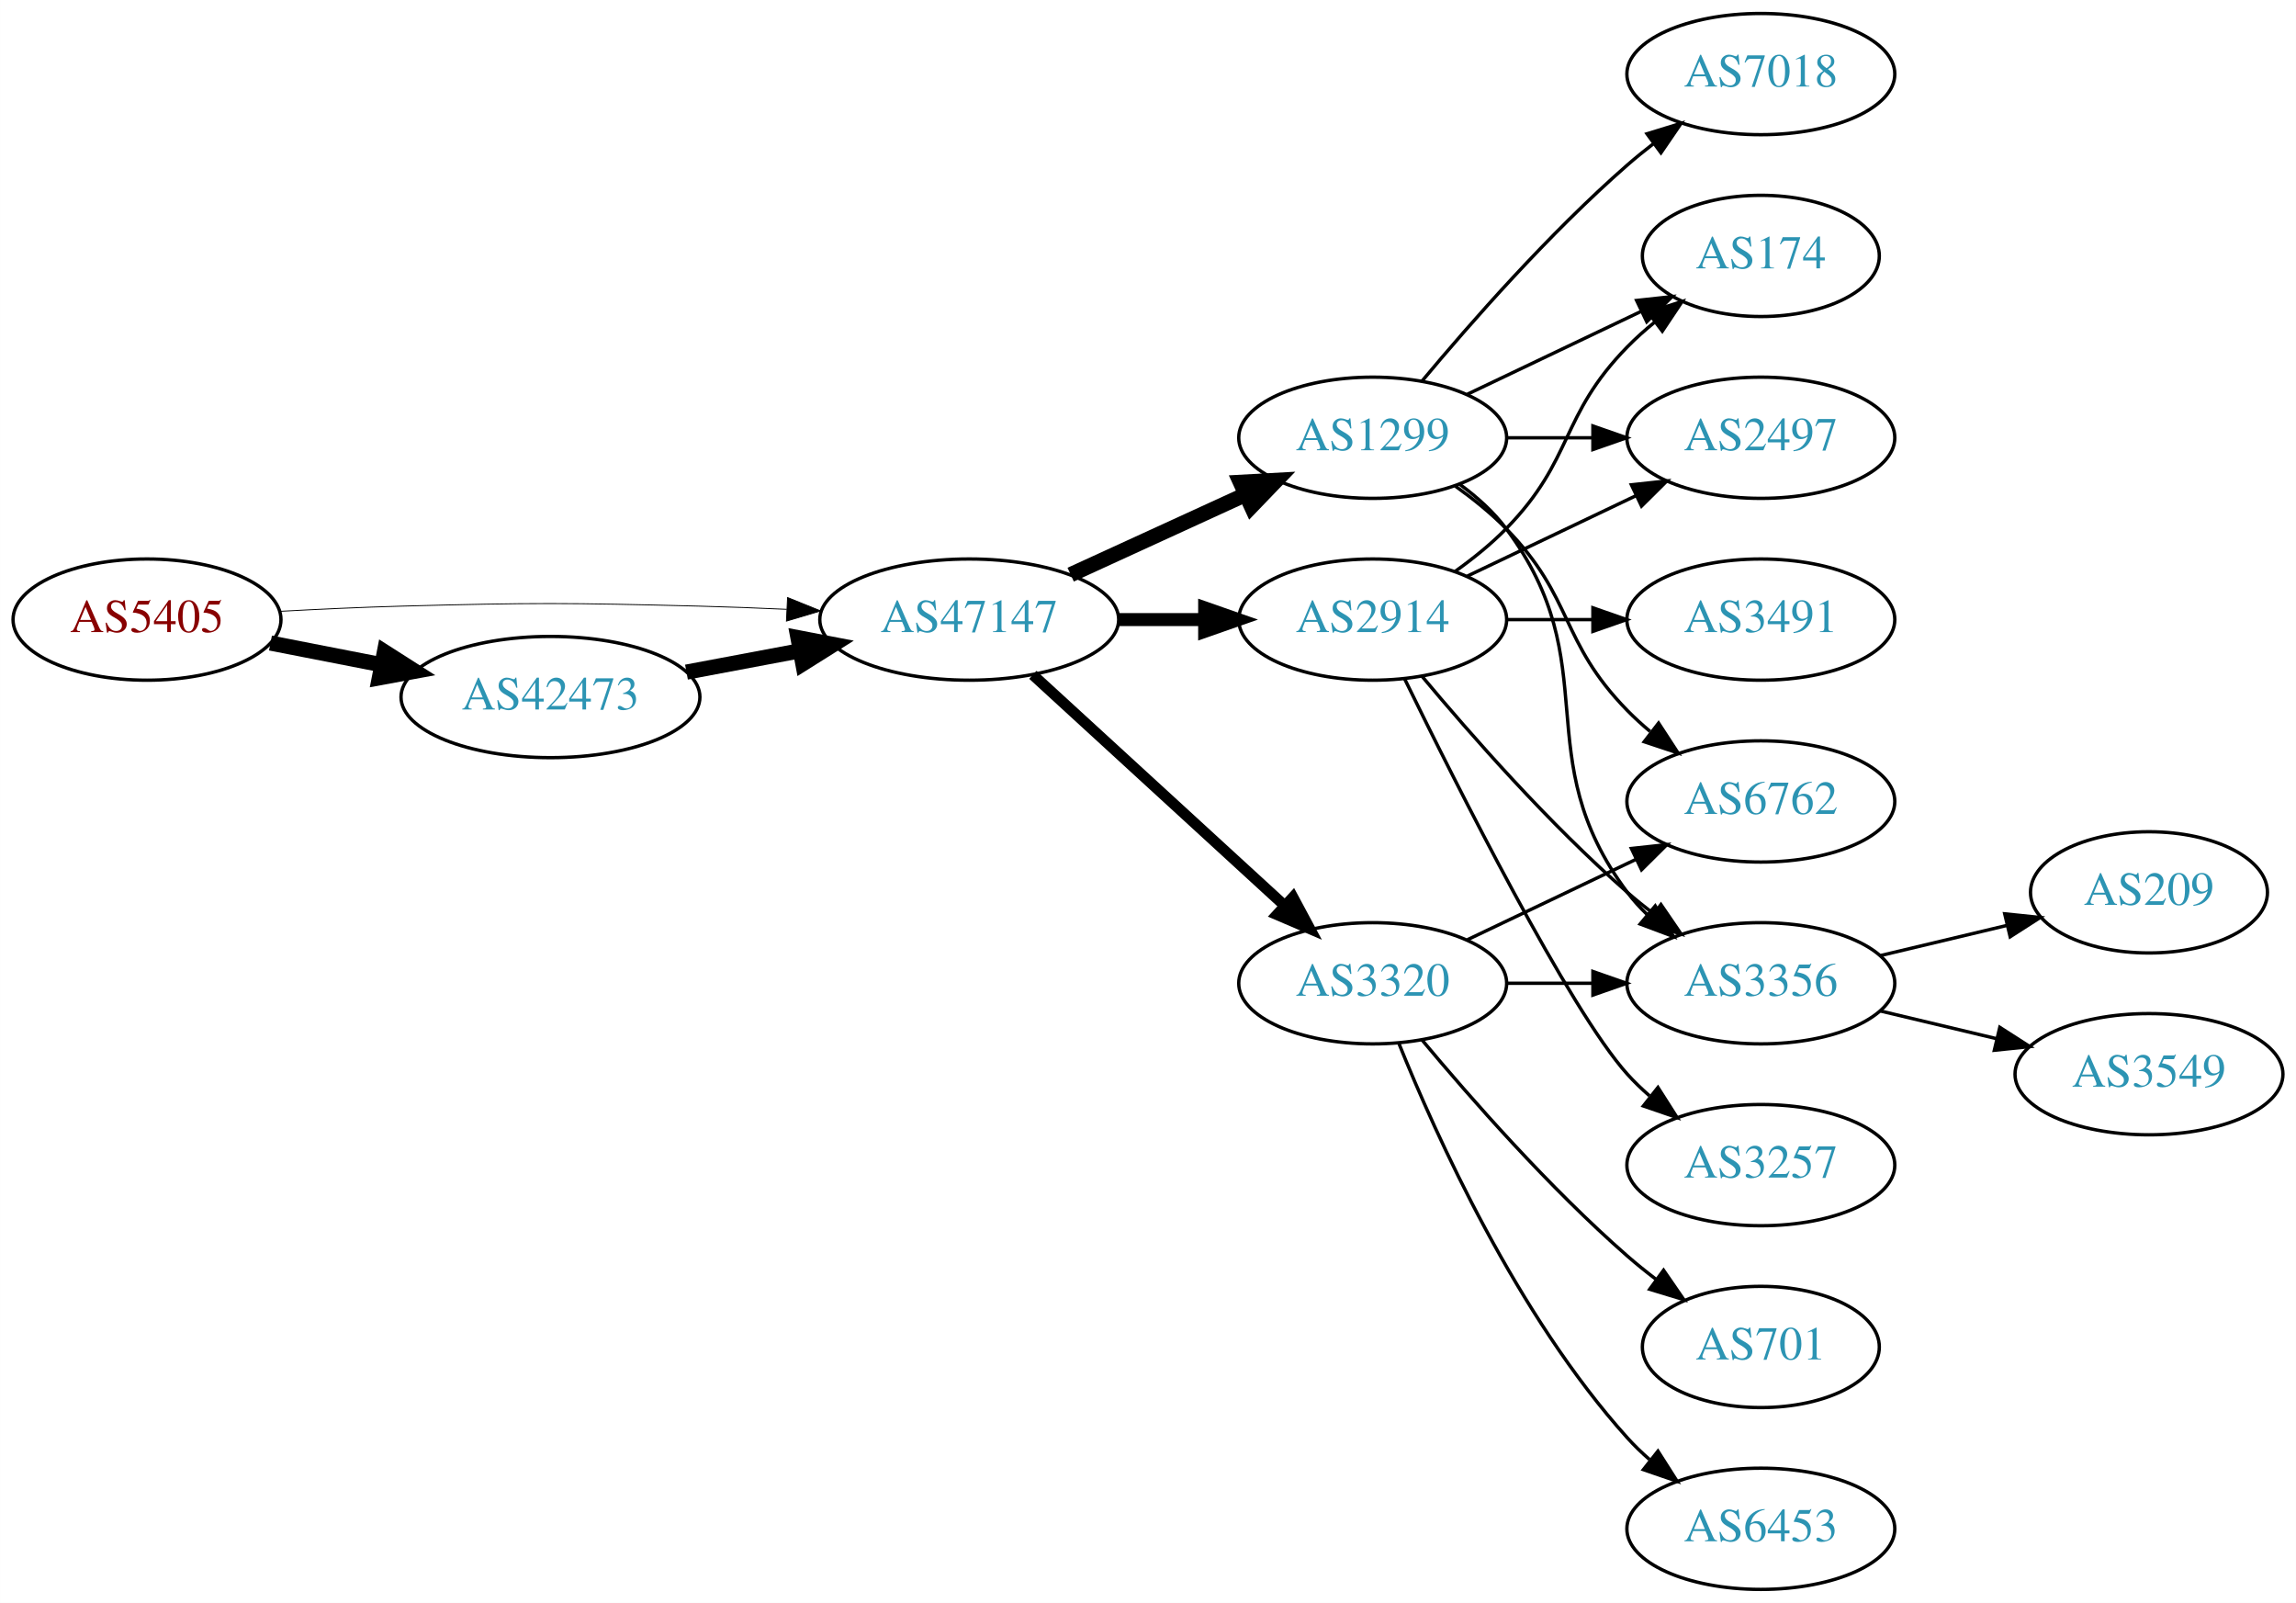
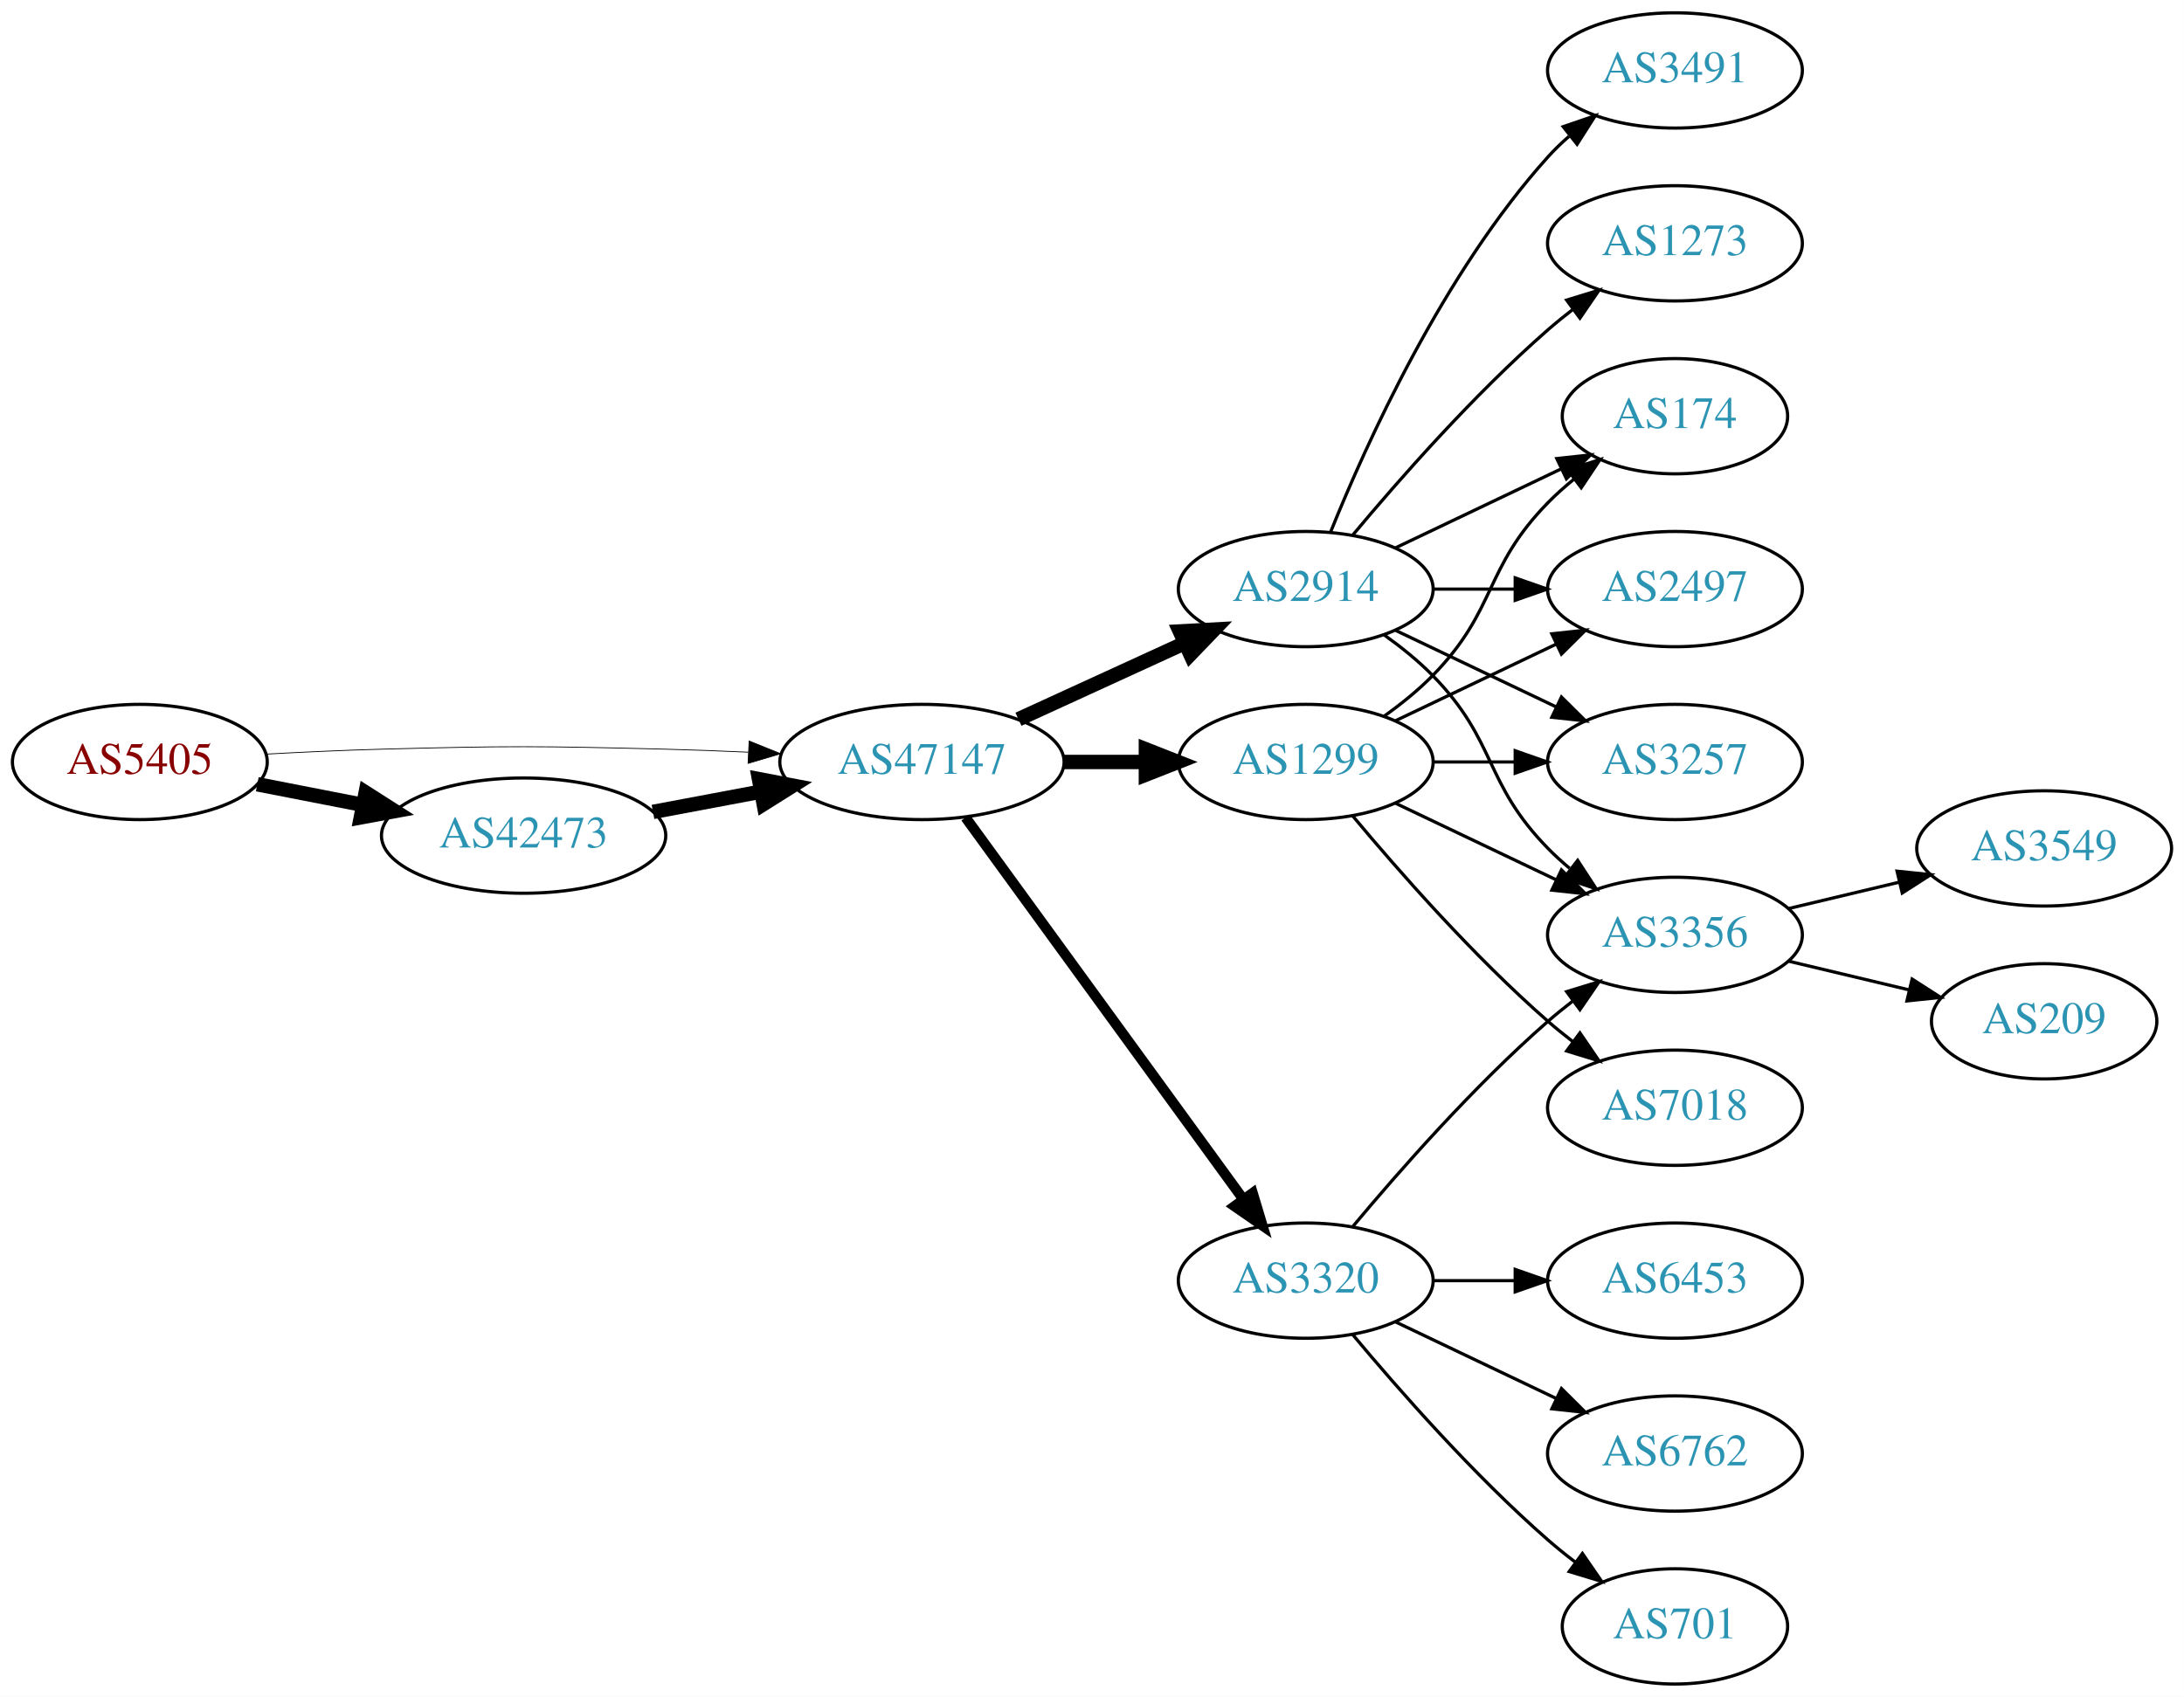
- <svg xmlns="http://www.w3.org/2000/svg" xmlns:xlink="http://www.w3.org/1999/xlink" width="682pt" height="476pt" viewBox="0.00 0.00 681.96 476.00">
-   <g id="graph0" class="graph" transform="scale(1 1) rotate(0) translate(4 472)">
-     <polygon fill="white" stroke="none" points="-4,4 -4,-472 677.956,-472 677.956,4 -4,4" />
+ <svg xmlns="http://www.w3.org/2000/svg" xmlns:xlink="http://www.w3.org/1999/xlink" width="682pt" height="530pt" viewBox="0.00 0.00 681.96 530.00">
+   <g id="graph0" class="graph" transform="scale(1 1) rotate(0) translate(4 526)">
+     <polygon fill="white" stroke="none" points="-4,4 -4,-526 677.956,-526 677.956,4 -4,4" />
    <g id="node1" class="node">
      <g id="a_node1">
        <a xlink:href="/asn/5405" xlink:title="AS5405 ~ CSO.net Internet Services GmbH [AT]">
          <ellipse fill="#ffffff" stroke="black" cx="39.647" cy="-288" rx="39.794" ry="18" />
          <text text-anchor="middle" x="39.647" y="-284.3" font-family="Times,serif" font-size="14.00" fill="#880000">AS5405</text>
        </a>
      </g>
    </g>
    <g id="node2" class="node">
      <g id="a_node2">
        <a xlink:href="/asn/42473" xlink:title="AS42473 ~ ANEXIA Internetdienstleistungs GmbH [AT]">
          <ellipse fill="#ffffff" stroke="black" cx="159.489" cy="-265" rx="44.393" ry="18" />
          <text text-anchor="middle" x="159.489" y="-261.3" font-family="Times,serif" font-size="14.00" fill="#2c94b3">AS42473</text>
        </a>
      </g>
    </g>
    <g id="edge1" class="edge">
      <path fill="none" stroke="black" stroke-width="4.5" d="M76.323,-281.037C86.696,-279.012 98.214,-276.764 109.264,-274.608" />
      <polygon fill="black" stroke="black" stroke-width="4.5" points="110.173,-278.442 119.234,-272.662 108.665,-270.713 110.173,-278.442" />
    </g>
    <g id="node3" class="node">
      <g id="a_node3">
        <a xlink:href="/asn/47147" xlink:title="AS47147 ~ ANEXIA Internetdienstleistungs GmbH [AT]">
          <ellipse fill="#ffffff" stroke="black" cx="283.881" cy="-288" rx="44.393" ry="18" />
          <text text-anchor="middle" x="283.881" y="-284.3" font-family="Times,serif" font-size="14.00" fill="#2c94b3">AS47147</text>
        </a>
      </g>
    </g>
    <g id="edge2" class="edge">
-       <path fill="none" stroke="black" stroke-width="0.265" d="M78.989,-290.449C90.642,-291.087 103.487,-291.684 115.293,-292 154.564,-293.051 164.412,-292.991 203.685,-292 212.093,-291.788 220.998,-291.449 229.685,-291.056" />
-       <polygon fill="black" stroke="black" stroke-width="0.265" points="229.917,-294.549 239.739,-290.575 229.582,-287.557 229.917,-294.549" />
+       <path fill="none" stroke="black" stroke-width="0.25" d="M78.989,-290.449C90.642,-291.087 103.487,-291.684 115.293,-292 154.564,-293.051 164.412,-292.991 203.685,-292 212.093,-291.788 220.998,-291.449 229.685,-291.056" />
+       <polygon fill="black" stroke="black" stroke-width="0.25" points="229.917,-294.549 239.739,-290.575 229.582,-287.557 229.917,-294.549" />
    </g>
    <g id="edge3" class="edge">
      <path fill="none" stroke="black" stroke-width="4.5" d="M199.888,-272.404C210.589,-274.415 222.312,-276.618 233.489,-278.718" />
      <polygon fill="black" stroke="black" stroke-width="4.5" points="233,-282.633 243.556,-280.61 234.455,-274.893 233,-282.633" />
    </g>
    <g id="node4" class="node">
      <g id="a_node4">
        <a xlink:href="/asn/1299" xlink:title="AS1299 ~ Telia Carrier [EU]">
-           <ellipse fill="#ffffff" stroke="black" cx="403.724" cy="-342" rx="39.794" ry="18" />
-           <text text-anchor="middle" x="403.724" y="-338.3" font-family="Times,serif" font-size="14.00" fill="#2c94b3">AS1299</text>
+           <ellipse fill="#ffffff" stroke="black" cx="403.724" cy="-288" rx="39.794" ry="18" />
+           <text text-anchor="middle" x="403.724" y="-284.3" font-family="Times,serif" font-size="14.00" fill="#2c94b3">AS1299</text>
        </a>
      </g>
    </g>
    <g id="edge4" class="edge">
-       <path fill="none" stroke="black" stroke-width="4.5" d="M314.011,-301.348C329.622,-308.502 349.02,-317.391 365.692,-325.03" />
-       <polygon fill="black" stroke="black" stroke-width="4.5" points="364.412,-328.775 375.144,-329.362 367.693,-321.616 364.412,-328.775" />
+       <path fill="none" stroke="black" stroke-width="4.5" d="M328.092,-288C336.405,-288 345.168,-288 353.65,-288" />
+       <polygon fill="black" stroke="black" stroke-width="4.5" points="353.809,-291.938 363.809,-288 353.809,-284.063 353.809,-291.938" />
    </g>
    <g id="node5" class="node">
      <g id="a_node5">
        <a xlink:href="/asn/2914" xlink:title="AS2914 ~ NTT America, Inc. [US]">
-           <ellipse fill="#ffffff" stroke="black" cx="403.724" cy="-288" rx="39.794" ry="18" />
-           <text text-anchor="middle" x="403.724" y="-284.3" font-family="Times,serif" font-size="14.00" fill="#2c94b3">AS2914</text>
+           <ellipse fill="#ffffff" stroke="black" cx="403.724" cy="-342" rx="39.794" ry="18" />
+           <text text-anchor="middle" x="403.724" y="-338.3" font-family="Times,serif" font-size="14.00" fill="#2c94b3">AS2914</text>
        </a>
      </g>
    </g>
    <g id="edge5" class="edge">
-       <path fill="none" stroke="black" stroke-width="3.857" d="M328.092,-288C336.405,-288 345.168,-288 353.65,-288" />
-       <polygon fill="black" stroke="black" stroke-width="3.857" points="353.809,-291.5 363.809,-288 353.809,-284.5 353.809,-291.5" />
+       <path fill="none" stroke="black" stroke-width="4.5" d="M314.011,-301.348C329.622,-308.502 349.02,-317.391 365.692,-325.03" />
+       <polygon fill="black" stroke="black" stroke-width="4.5" points="364.412,-328.775 375.144,-329.362 367.693,-321.616 364.412,-328.775" />
    </g>
    <g id="node6" class="node">
      <g id="a_node6">
        <a xlink:href="/asn/3320" xlink:title="AS3320 ~ DTAG [DE]">
-           <ellipse fill="#ffffff" stroke="black" cx="403.724" cy="-180" rx="39.794" ry="18" />
-           <text text-anchor="middle" x="403.724" y="-176.3" font-family="Times,serif" font-size="14.00" fill="#2c94b3">AS3320</text>
+           <ellipse fill="#ffffff" stroke="black" cx="403.724" cy="-126" rx="39.794" ry="18" />
+           <text text-anchor="middle" x="403.724" y="-122.3" font-family="Times,serif" font-size="14.00" fill="#2c94b3">AS3320</text>
        </a>
      </g>
    </g>
    <g id="edge6" class="edge">
-       <path fill="none" stroke="black" stroke-width="3.214" d="M302.779,-271.597C322.707,-253.333 355.065,-223.678 377.542,-203.079" />
-       <polygon fill="black" stroke="black" stroke-width="3.214" points="380.036,-205.54 385.044,-196.203 375.307,-200.38 380.036,-205.54" />
-     </g>
-     <g id="node7" class="node">
-       <g id="a_node7">
-         <a xlink:href="/asn/6762" xlink:title="AS6762 ~ TELECOM ITALIA SPARKLE S.p.A. [IT]">
-           <ellipse fill="#ffffff" stroke="black" cx="519.017" cy="-234" rx="39.794" ry="18" />
-           <text text-anchor="middle" x="519.017" y="-230.3" font-family="Times,serif" font-size="14.00" fill="#2c94b3">AS6762</text>
-         </a>
-       </g>
-     </g>
-     <g id="edge7" class="edge">
-       <path fill="none" stroke="black" d="M428.318,-327.611C433.574,-323.852 438.906,-319.563 443.37,-315 463.543,-294.383 459.198,-281.617 479.37,-261 481.463,-258.861 483.746,-256.782 486.123,-254.79" />
-       <polygon fill="black" stroke="black" points="488.641,-257.268 494.423,-248.389 484.367,-251.725 488.641,-257.268" />
+       <path fill="none" stroke="black" stroke-width="3.214" d="M297.492,-270.663C318.313,-242.04 359.975,-184.767 384.164,-151.514" />
+       <polygon fill="black" stroke="black" stroke-width="3.214" points="387.151,-153.358 390.203,-143.212 381.49,-149.24 387.151,-153.358" />
    </g>
    <g id="node8" class="node">
      <g id="a_node8">
+         <a xlink:href="/asn/174" xlink:title="AS174 ~ Cogent Communications [US]">
+           <ellipse fill="#ffffff" stroke="black" cx="519.017" cy="-396" rx="35.194" ry="18" />
+           <text text-anchor="middle" x="519.017" y="-392.3" font-family="Times,serif" font-size="14.00" fill="#2c94b3">AS174</text>
+         </a>
+       </g>
+     </g>
+     <g id="edge13" class="edge">
+       <path fill="none" stroke="black" d="M428.318,-302.389C433.574,-306.148 438.906,-310.437 443.37,-315 463.543,-335.617 459.198,-348.383 479.37,-369 481.849,-371.534 484.596,-373.983 487.448,-376.304" />
+       <polygon fill="black" stroke="black" points="485.54,-379.248 495.634,-382.468 489.751,-373.657 485.54,-379.248" />
+     </g>
+     <g id="node9" class="node">
+       <g id="a_node9">
        <a xlink:href="/asn/2497" xlink:title="AS2497 ~ Internet Initiative Japan Inc. [JP]">
          <ellipse fill="#ffffff" stroke="black" cx="519.017" cy="-342" rx="39.794" ry="18" />
          <text text-anchor="middle" x="519.017" y="-338.3" font-family="Times,serif" font-size="14.00" fill="#2c94b3">AS2497</text>
        </a>
      </g>
    </g>
+     <g id="edge16" class="edge">
+       <path fill="none" stroke="black" d="M431.86,-300.934C446.854,-308.081 465.675,-317.052 481.898,-324.785" />
+       <polygon fill="black" stroke="black" points="480.569,-328.028 491.102,-329.171 483.581,-321.709 480.569,-328.028" />
+     </g>
+     <g id="node11" class="node">
+       <g id="a_node11">
+         <a xlink:href="/asn/3257" xlink:title="AS3257 ~ GTT [DE]">
+           <ellipse fill="#ffffff" stroke="black" cx="519.017" cy="-288" rx="39.794" ry="18" />
+           <text text-anchor="middle" x="519.017" y="-284.3" font-family="Times,serif" font-size="14.00" fill="#2c94b3">AS3257</text>
+         </a>
+       </g>
+     </g>
+     <g id="edge14" class="edge">
+       <path fill="none" stroke="black" d="M443.396,-288C451.599,-288 460.363,-288 468.895,-288" />
+       <polygon fill="black" stroke="black" points="469.134,-291.5 479.134,-288 469.134,-284.5 469.134,-291.5" />
+     </g>
+     <g id="node12" class="node">
+       <g id="a_node12">
+         <a xlink:href="/asn/3356" xlink:title="AS3356 ~ Level 3 Parent, LLC [US]">
+           <ellipse fill="#ffffff" stroke="black" cx="519.017" cy="-234" rx="39.794" ry="18" />
+           <text text-anchor="middle" x="519.017" y="-230.3" font-family="Times,serif" font-size="14.00" fill="#2c94b3">AS3356</text>
+         </a>
+       </g>
+     </g>
+     <g id="edge17" class="edge">
+       <path fill="none" stroke="black" d="M431.86,-275.066C446.854,-267.919 465.675,-258.948 481.898,-251.215" />
+       <polygon fill="black" stroke="black" points="483.581,-254.291 491.102,-246.829 480.569,-247.972 483.581,-254.291" />
+     </g>
+     <g id="node13" class="node">
+       <g id="a_node13">
+         <a xlink:href="/asn/7018" xlink:title="AS7018 ~ AT&amp;T Services, Inc. [US]">
+           <ellipse fill="#ffffff" stroke="black" cx="519.017" cy="-180" rx="39.794" ry="18" />
+           <text text-anchor="middle" x="519.017" y="-176.3" font-family="Times,serif" font-size="14.00" fill="#2c94b3">AS7018</text>
+         </a>
+       </g>
+     </g>
+     <g id="edge15" class="edge">
+       <path fill="none" stroke="black" d="M418.354,-271.183C432.636,-254.071 456.183,-227.255 479.37,-207 481.836,-204.846 484.475,-202.706 487.172,-200.628" />
+       <polygon fill="black" stroke="black" points="489.345,-203.375 495.326,-194.63 485.197,-197.736 489.345,-203.375" />
+     </g>
+     <g id="node7" class="node">
+       <g id="a_node7">
+         <a xlink:href="/asn/3491" xlink:title="AS3491 ~ PCCW Global, Inc. [US]">
+           <ellipse fill="#ffffff" stroke="black" cx="519.017" cy="-504" rx="39.794" ry="18" />
+           <text text-anchor="middle" x="519.017" y="-500.3" font-family="Times,serif" font-size="14.00" fill="#2c94b3">AS3491</text>
+         </a>
+       </g>
+     </g>
+     <g id="edge7" class="edge">
+       <path fill="none" stroke="black" d="M411.472,-359.787C422.523,-387.243 446.576,-440.578 479.37,-477 481.373,-479.224 483.591,-481.363 485.924,-483.397" />
+       <polygon fill="black" stroke="black" points="484.122,-486.433 494.143,-489.873 488.454,-480.935 484.122,-486.433" />
+     </g>
    <g id="edge8" class="edge">
+       <path fill="none" stroke="black" d="M431.86,-354.934C447.292,-362.29 466.778,-371.577 483.313,-379.459" />
+       <polygon fill="black" stroke="black" points="482.121,-382.768 492.654,-383.911 485.133,-376.449 482.121,-382.768" />
+     </g>
+     <g id="edge9" class="edge">
      <path fill="none" stroke="black" d="M443.396,-342C451.599,-342 460.363,-342 468.895,-342" />
      <polygon fill="black" stroke="black" points="469.134,-345.5 479.134,-342 469.134,-338.5 469.134,-345.5" />
    </g>
-     <g id="node9" class="node">
-       <g id="a_node9">
-         <a xlink:href="/asn/3356" xlink:title="AS3356 ~ Level 3 Parent, LLC [US]">
-           <ellipse fill="#ffffff" stroke="black" cx="519.017" cy="-180" rx="39.794" ry="18" />
-           <text text-anchor="middle" x="519.017" y="-176.3" font-family="Times,serif" font-size="14.00" fill="#2c94b3">AS3356</text>
-         </a>
-       </g>
-     </g>
-     <g id="edge9" class="edge">
-       <path fill="none" stroke="black" d="M429.655,-328.118C434.731,-324.389 439.649,-319.984 443.37,-315 473.642,-274.458 449.099,-247.542 479.37,-207 481.115,-204.664 483.122,-202.455 485.285,-200.383" />
-       <polygon fill="black" stroke="black" points="487.645,-202.973 493.086,-193.882 483.163,-197.595 487.645,-202.973" />
-     </g>
    <g id="node10" class="node">
      <g id="a_node10">
-         <a xlink:href="/asn/174" xlink:title="AS174 ~ Cogent Communications [US]">
-           <ellipse fill="#ffffff" stroke="black" cx="519.017" cy="-396" rx="35.194" ry="18" />
-           <text text-anchor="middle" x="519.017" y="-392.3" font-family="Times,serif" font-size="14.00" fill="#2c94b3">AS174</text>
+         <a xlink:href="/asn/1273" xlink:title="AS1273 ~ Vodafone Group PLC [EU]">
+           <ellipse fill="#ffffff" stroke="black" cx="519.017" cy="-450" rx="39.794" ry="18" />
+           <text text-anchor="middle" x="519.017" y="-446.3" font-family="Times,serif" font-size="14.00" fill="#2c94b3">AS1273</text>
        </a>
      </g>
    </g>
    <g id="edge10" class="edge">
-       <path fill="none" stroke="black" d="M431.86,-354.934C447.292,-362.29 466.778,-371.577 483.313,-379.459" />
-       <polygon fill="black" stroke="black" points="482.121,-382.768 492.654,-383.911 485.133,-376.449 482.121,-382.768" />
-     </g>
-     <g id="node11" class="node">
-       <g id="a_node11">
-         <a xlink:href="/asn/7018" xlink:title="AS7018 ~ AT&amp;T Services, Inc. [US]">
-           <ellipse fill="#ffffff" stroke="black" cx="519.017" cy="-450" rx="39.794" ry="18" />
-           <text text-anchor="middle" x="519.017" y="-446.3" font-family="Times,serif" font-size="14.00" fill="#2c94b3">AS7018</text>
-         </a>
-       </g>
-     </g>
-     <g id="edge11" class="edge">
      <path fill="none" stroke="black" d="M418.354,-358.817C432.636,-375.929 456.183,-402.745 479.37,-423 481.836,-425.154 484.475,-427.294 487.172,-429.372" />
      <polygon fill="black" stroke="black" points="485.197,-432.264 495.326,-435.37 489.345,-426.625 485.197,-432.264" />
    </g>
-     <g id="edge17" class="edge">
-       <path fill="none" stroke="black" d="M431.86,-300.934C446.854,-308.081 465.675,-317.052 481.898,-324.785" />
-       <polygon fill="black" stroke="black" points="480.569,-328.028 491.102,-329.171 483.581,-321.709 480.569,-328.028" />
-     </g>
-     <g id="edge19" class="edge">
-       <path fill="none" stroke="black" d="M418.354,-271.183C432.636,-254.071 456.183,-227.255 479.37,-207 481.836,-204.846 484.475,-202.706 487.172,-200.628" />
-       <polygon fill="black" stroke="black" points="489.345,-203.375 495.326,-194.63 485.197,-197.736 489.345,-203.375" />
-     </g>
-     <g id="edge16" class="edge">
-       <path fill="none" stroke="black" d="M428.318,-302.389C433.574,-306.148 438.906,-310.437 443.37,-315 463.543,-335.617 459.198,-348.383 479.37,-369 481.849,-371.534 484.596,-373.983 487.448,-376.304" />
-       <polygon fill="black" stroke="black" points="485.54,-379.248 495.634,-382.468 489.751,-373.657 485.54,-379.248" />
+     <g id="edge11" class="edge">
+       <path fill="none" stroke="black" d="M431.86,-329.066C446.854,-321.919 465.675,-312.948 481.898,-305.215" />
+       <polygon fill="black" stroke="black" points="483.581,-308.291 491.102,-300.829 480.569,-301.972 483.581,-308.291" />
+     </g>
+     <g id="edge12" class="edge">
+       <path fill="none" stroke="black" d="M428.318,-327.611C433.574,-323.852 438.906,-319.563 443.37,-315 463.543,-294.383 459.198,-281.617 479.37,-261 481.463,-258.861 483.746,-256.782 486.123,-254.79" />
+       <polygon fill="black" stroke="black" points="488.641,-257.268 494.423,-248.389 484.367,-251.725 488.641,-257.268" />
+     </g>
+     <g id="edge18" class="edge">
+       <path fill="none" stroke="black" d="M418.354,-142.817C432.636,-159.929 456.183,-186.745 479.37,-207 481.836,-209.154 484.475,-211.294 487.172,-213.372" />
+       <polygon fill="black" stroke="black" points="485.197,-216.264 495.326,-219.37 489.345,-210.625 485.197,-216.264" />
    </g>
    <g id="node14" class="node">
      <g id="a_node14">
-         <a xlink:href="/asn/3257" xlink:title="AS3257 ~ GTT [DE]">
+         <a xlink:href="/asn/6453" xlink:title="AS6453 ~ TATA COMMUNICATIONS (AMERICA) INC [US]">
          <ellipse fill="#ffffff" stroke="black" cx="519.017" cy="-126" rx="39.794" ry="18" />
-           <text text-anchor="middle" x="519.017" y="-122.3" font-family="Times,serif" font-size="14.00" fill="#2c94b3">AS3257</text>
-         </a>
-       </g>
-     </g>
-     <g id="edge18" class="edge">
-       <path fill="none" stroke="black" d="M413.162,-270.489C428.78,-238.491 462.167,-172.107 479.37,-153 481.373,-150.776 483.591,-148.637 485.924,-146.603" />
-       <polygon fill="black" stroke="black" points="488.454,-149.065 494.143,-140.127 484.122,-143.567 488.454,-149.065" />
+           <text text-anchor="middle" x="519.017" y="-122.3" font-family="Times,serif" font-size="14.00" fill="#2c94b3">AS6453</text>
+         </a>
+       </g>
+     </g>
+     <g id="edge19" class="edge">
+       <path fill="none" stroke="black" d="M443.396,-126C451.599,-126 460.363,-126 468.895,-126" />
+       <polygon fill="black" stroke="black" points="469.134,-129.5 479.134,-126 469.134,-122.5 469.134,-129.5" />
    </g>
    <g id="node15" class="node">
      <g id="a_node15">
-         <a xlink:href="/asn/3491" xlink:title="AS3491 ~ PCCW Global, Inc. [US]">
-           <ellipse fill="#ffffff" stroke="black" cx="519.017" cy="-288" rx="39.794" ry="18" />
-           <text text-anchor="middle" x="519.017" y="-284.3" font-family="Times,serif" font-size="14.00" fill="#2c94b3">AS3491</text>
+         <a xlink:href="/asn/6762" xlink:title="AS6762 ~ TELECOM ITALIA SPARKLE S.p.A. [IT]">
+           <ellipse fill="#ffffff" stroke="black" cx="519.017" cy="-72" rx="39.794" ry="18" />
+           <text text-anchor="middle" x="519.017" y="-68.3" font-family="Times,serif" font-size="14.00" fill="#2c94b3">AS6762</text>
        </a>
      </g>
    </g>
    <g id="edge20" class="edge">
-       <path fill="none" stroke="black" d="M443.396,-288C451.599,-288 460.363,-288 468.895,-288" />
-       <polygon fill="black" stroke="black" points="469.134,-291.5 479.134,-288 469.134,-284.5 469.134,-291.5" />
-     </g>
-     <g id="edge15" class="edge">
-       <path fill="none" stroke="black" d="M431.86,-192.934C446.854,-200.081 465.675,-209.052 481.898,-216.785" />
-       <polygon fill="black" stroke="black" points="480.569,-220.028 491.102,-221.171 483.581,-213.709 480.569,-220.028" />
-     </g>
-     <g id="edge14" class="edge">
-       <path fill="none" stroke="black" d="M443.396,-180C451.599,-180 460.363,-180 468.895,-180" />
-       <polygon fill="black" stroke="black" points="469.134,-183.5 479.134,-180 469.134,-176.5 469.134,-183.5" />
-     </g>
-     <g id="node12" class="node">
-       <g id="a_node12">
-         <a xlink:href="/asn/6453" xlink:title="AS6453 ~ TATA COMMUNICATIONS (AMERICA) INC [US]">
-           <ellipse fill="#ffffff" stroke="black" cx="519.017" cy="-18" rx="39.794" ry="18" />
-           <text text-anchor="middle" x="519.017" y="-14.3" font-family="Times,serif" font-size="14.00" fill="#2c94b3">AS6453</text>
-         </a>
-       </g>
-     </g>
-     <g id="edge12" class="edge">
-       <path fill="none" stroke="black" d="M411.472,-162.213C422.523,-134.757 446.576,-81.422 479.37,-45 481.373,-42.776 483.591,-40.637 485.924,-38.603" />
-       <polygon fill="black" stroke="black" points="488.454,-41.065 494.143,-32.127 484.122,-35.567 488.454,-41.065" />
-     </g>
-     <g id="node13" class="node">
-       <g id="a_node13">
-         <a xlink:href="/asn/701" xlink:title="AS701 ~ UUNET [US]">
-           <ellipse fill="#ffffff" stroke="black" cx="519.017" cy="-72" rx="35.194" ry="18" />
-           <text text-anchor="middle" x="519.017" y="-68.3" font-family="Times,serif" font-size="14.00" fill="#2c94b3">AS701</text>
-         </a>
-       </g>
-     </g>
-     <g id="edge13" class="edge">
-       <path fill="none" stroke="black" d="M418.354,-163.183C432.636,-146.071 456.183,-119.255 479.37,-99 482.04,-96.668 484.913,-94.352 487.843,-92.114" />
-       <polygon fill="black" stroke="black" points="490.121,-94.784 496.134,-86.061 485.994,-89.13 490.121,-94.784" />
+       <path fill="none" stroke="black" d="M431.86,-113.066C446.854,-105.919 465.675,-96.948 481.898,-89.215" />
+       <polygon fill="black" stroke="black" points="483.581,-92.291 491.102,-84.829 480.569,-85.972 483.581,-92.291" />
    </g>
    <g id="node16" class="node">
      <g id="a_node16">
+         <a xlink:href="/asn/701" xlink:title="AS701 ~ UUNET [US]">
+           <ellipse fill="#ffffff" stroke="black" cx="519.017" cy="-18" rx="35.194" ry="18" />
+           <text text-anchor="middle" x="519.017" y="-14.3" font-family="Times,serif" font-size="14.00" fill="#2c94b3">AS701</text>
+         </a>
+       </g>
+     </g>
+     <g id="edge21" class="edge">
+       <path fill="none" stroke="black" d="M418.354,-109.183C432.636,-92.071 456.183,-65.255 479.37,-45 482.04,-42.668 484.913,-40.352 487.843,-38.114" />
+       <polygon fill="black" stroke="black" points="490.121,-40.784 496.134,-32.061 485.994,-35.13 490.121,-40.784" />
+     </g>
+     <g id="node17" class="node">
+       <g id="a_node17">
+         <a xlink:href="/asn/3549" xlink:title="AS3549 ~ Level 3 Parent, LLC [US]">
+           <ellipse fill="#ffffff" stroke="black" cx="634.31" cy="-261" rx="39.794" ry="18" />
+           <text text-anchor="middle" x="634.31" y="-257.3" font-family="Times,serif" font-size="14.00" fill="#2c94b3">AS3549</text>
+         </a>
+       </g>
+     </g>
+     <g id="edge22" class="edge">
+       <path fill="none" stroke="black" d="M554.624,-242.248C565.495,-244.838 577.65,-247.735 589.092,-250.462" />
+       <polygon fill="black" stroke="black" points="588.375,-253.889 598.914,-252.803 589.998,-247.08 588.375,-253.889" />
+     </g>
+     <g id="node18" class="node">
+       <g id="a_node18">
        <a xlink:href="/asn/209" xlink:title="AS209 ~ CenturyLink Communications, LLC [US]">
          <ellipse fill="#ffffff" stroke="black" cx="634.31" cy="-207" rx="35.194" ry="18" />
          <text text-anchor="middle" x="634.31" y="-203.3" font-family="Times,serif" font-size="14.00" fill="#2c94b3">AS209</text>
        </a>
      </g>
    </g>
-     <g id="edge21" class="edge">
-       <path fill="none" stroke="black" d="M554.624,-188.248C566.418,-191.058 579.723,-194.229 591.991,-197.153" />
-       <polygon fill="black" stroke="black" points="591.457,-200.624 601.996,-199.537 593.08,-193.814 591.457,-200.624" />
-     </g>
-     <g id="node17" class="node">
-       <g id="a_node17">
-         <a xlink:href="/asn/3549" xlink:title="AS3549 ~ Level 3 Parent, LLC [US]">
-           <ellipse fill="#ffffff" stroke="black" cx="634.31" cy="-153" rx="39.794" ry="18" />
-           <text text-anchor="middle" x="634.31" y="-149.3" font-family="Times,serif" font-size="14.00" fill="#2c94b3">AS3549</text>
-         </a>
-       </g>
-     </g>
-     <g id="edge22" class="edge">
-       <path fill="none" stroke="black" d="M554.624,-171.752C565.495,-169.162 577.65,-166.265 589.092,-163.538" />
-       <polygon fill="black" stroke="black" points="589.998,-166.92 598.914,-161.197 588.375,-160.111 589.998,-166.92" />
+     <g id="edge23" class="edge">
+       <path fill="none" stroke="black" d="M554.624,-225.752C566.418,-222.942 579.723,-219.771 591.991,-216.847" />
+       <polygon fill="black" stroke="black" points="593.08,-220.186 601.996,-214.463 591.457,-213.376 593.08,-220.186" />
    </g>
  </g>
</svg>
